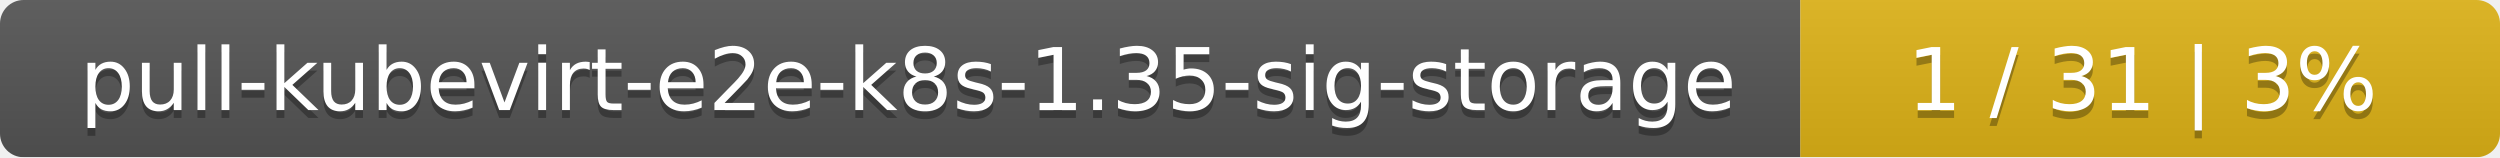
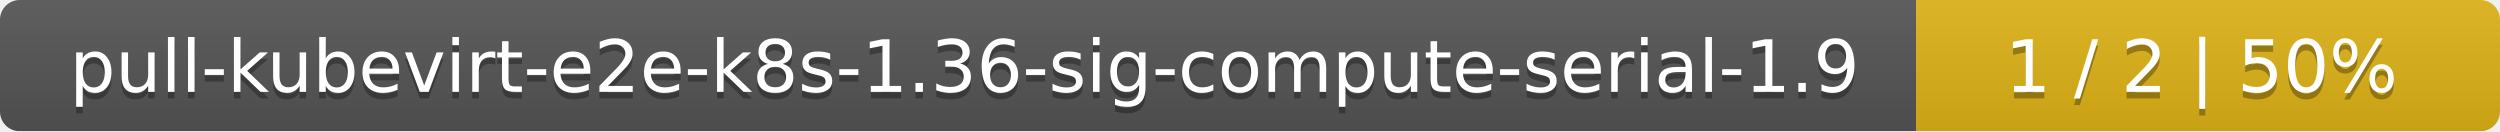
- <svg xmlns="http://www.w3.org/2000/svg" width="318" height="20">
+ <svg xmlns="http://www.w3.org/2000/svg" width="381" height="20">
  <linearGradient id="smooth" x2="0" y2="100%">
    <stop offset="0" stop-color="#bbb" stop-opacity=".1" />
    <stop offset="1" stop-opacity=".1" />
  </linearGradient>
  <mask id="round">
-     <rect width="318" height="20" rx="3" fill="#fff" />
+     <rect width="381" height="20" rx="3" fill="#fff" />
  </mask>
  <g mask="url(#round)">
-     <rect width="229" height="20" fill="#555" />
-     <rect x="229" width="89" height="20" fill="#dfb317" />
-     <rect width="318" height="20" fill="url(#smooth)" />
+     <rect width="292" height="20" fill="#555" />
+     <rect x="292" width="89" height="20" fill="#dfb317" />
+     <rect width="381" height="20" fill="url(#smooth)" />
  </g>
  <g fill="#fff" text-anchor="middle" font-family="DejaVu Sans,Verdana,Geneva,sans-serif" font-size="11">
-     <text x="115.5" y="15" fill="#010101" fill-opacity=".3">pull-kubevirt-e2e-k8s-1.35-sig-storage</text>
-     <text x="115.5" y="14">pull-kubevirt-e2e-k8s-1.35-sig-storage</text>
-     <text x="272.5" y="15" fill="#010101" fill-opacity=".3">1 / 31    |    3%</text>
-     <text x="272.5" y="14">1 / 31    |    3%</text>
+     <text x="147" y="15" fill="#010101" fill-opacity=".3">pull-kubevirt-e2e-k8s-1.36-sig-compute-serial-1.9</text>
+     <text x="147" y="14">pull-kubevirt-e2e-k8s-1.36-sig-compute-serial-1.9</text>
+     <text x="335.5" y="15" fill="#010101" fill-opacity=".3">1 / 2    |    50%</text>
+     <text x="335.5" y="14">1 / 2    |    50%</text>
  </g>
</svg>
